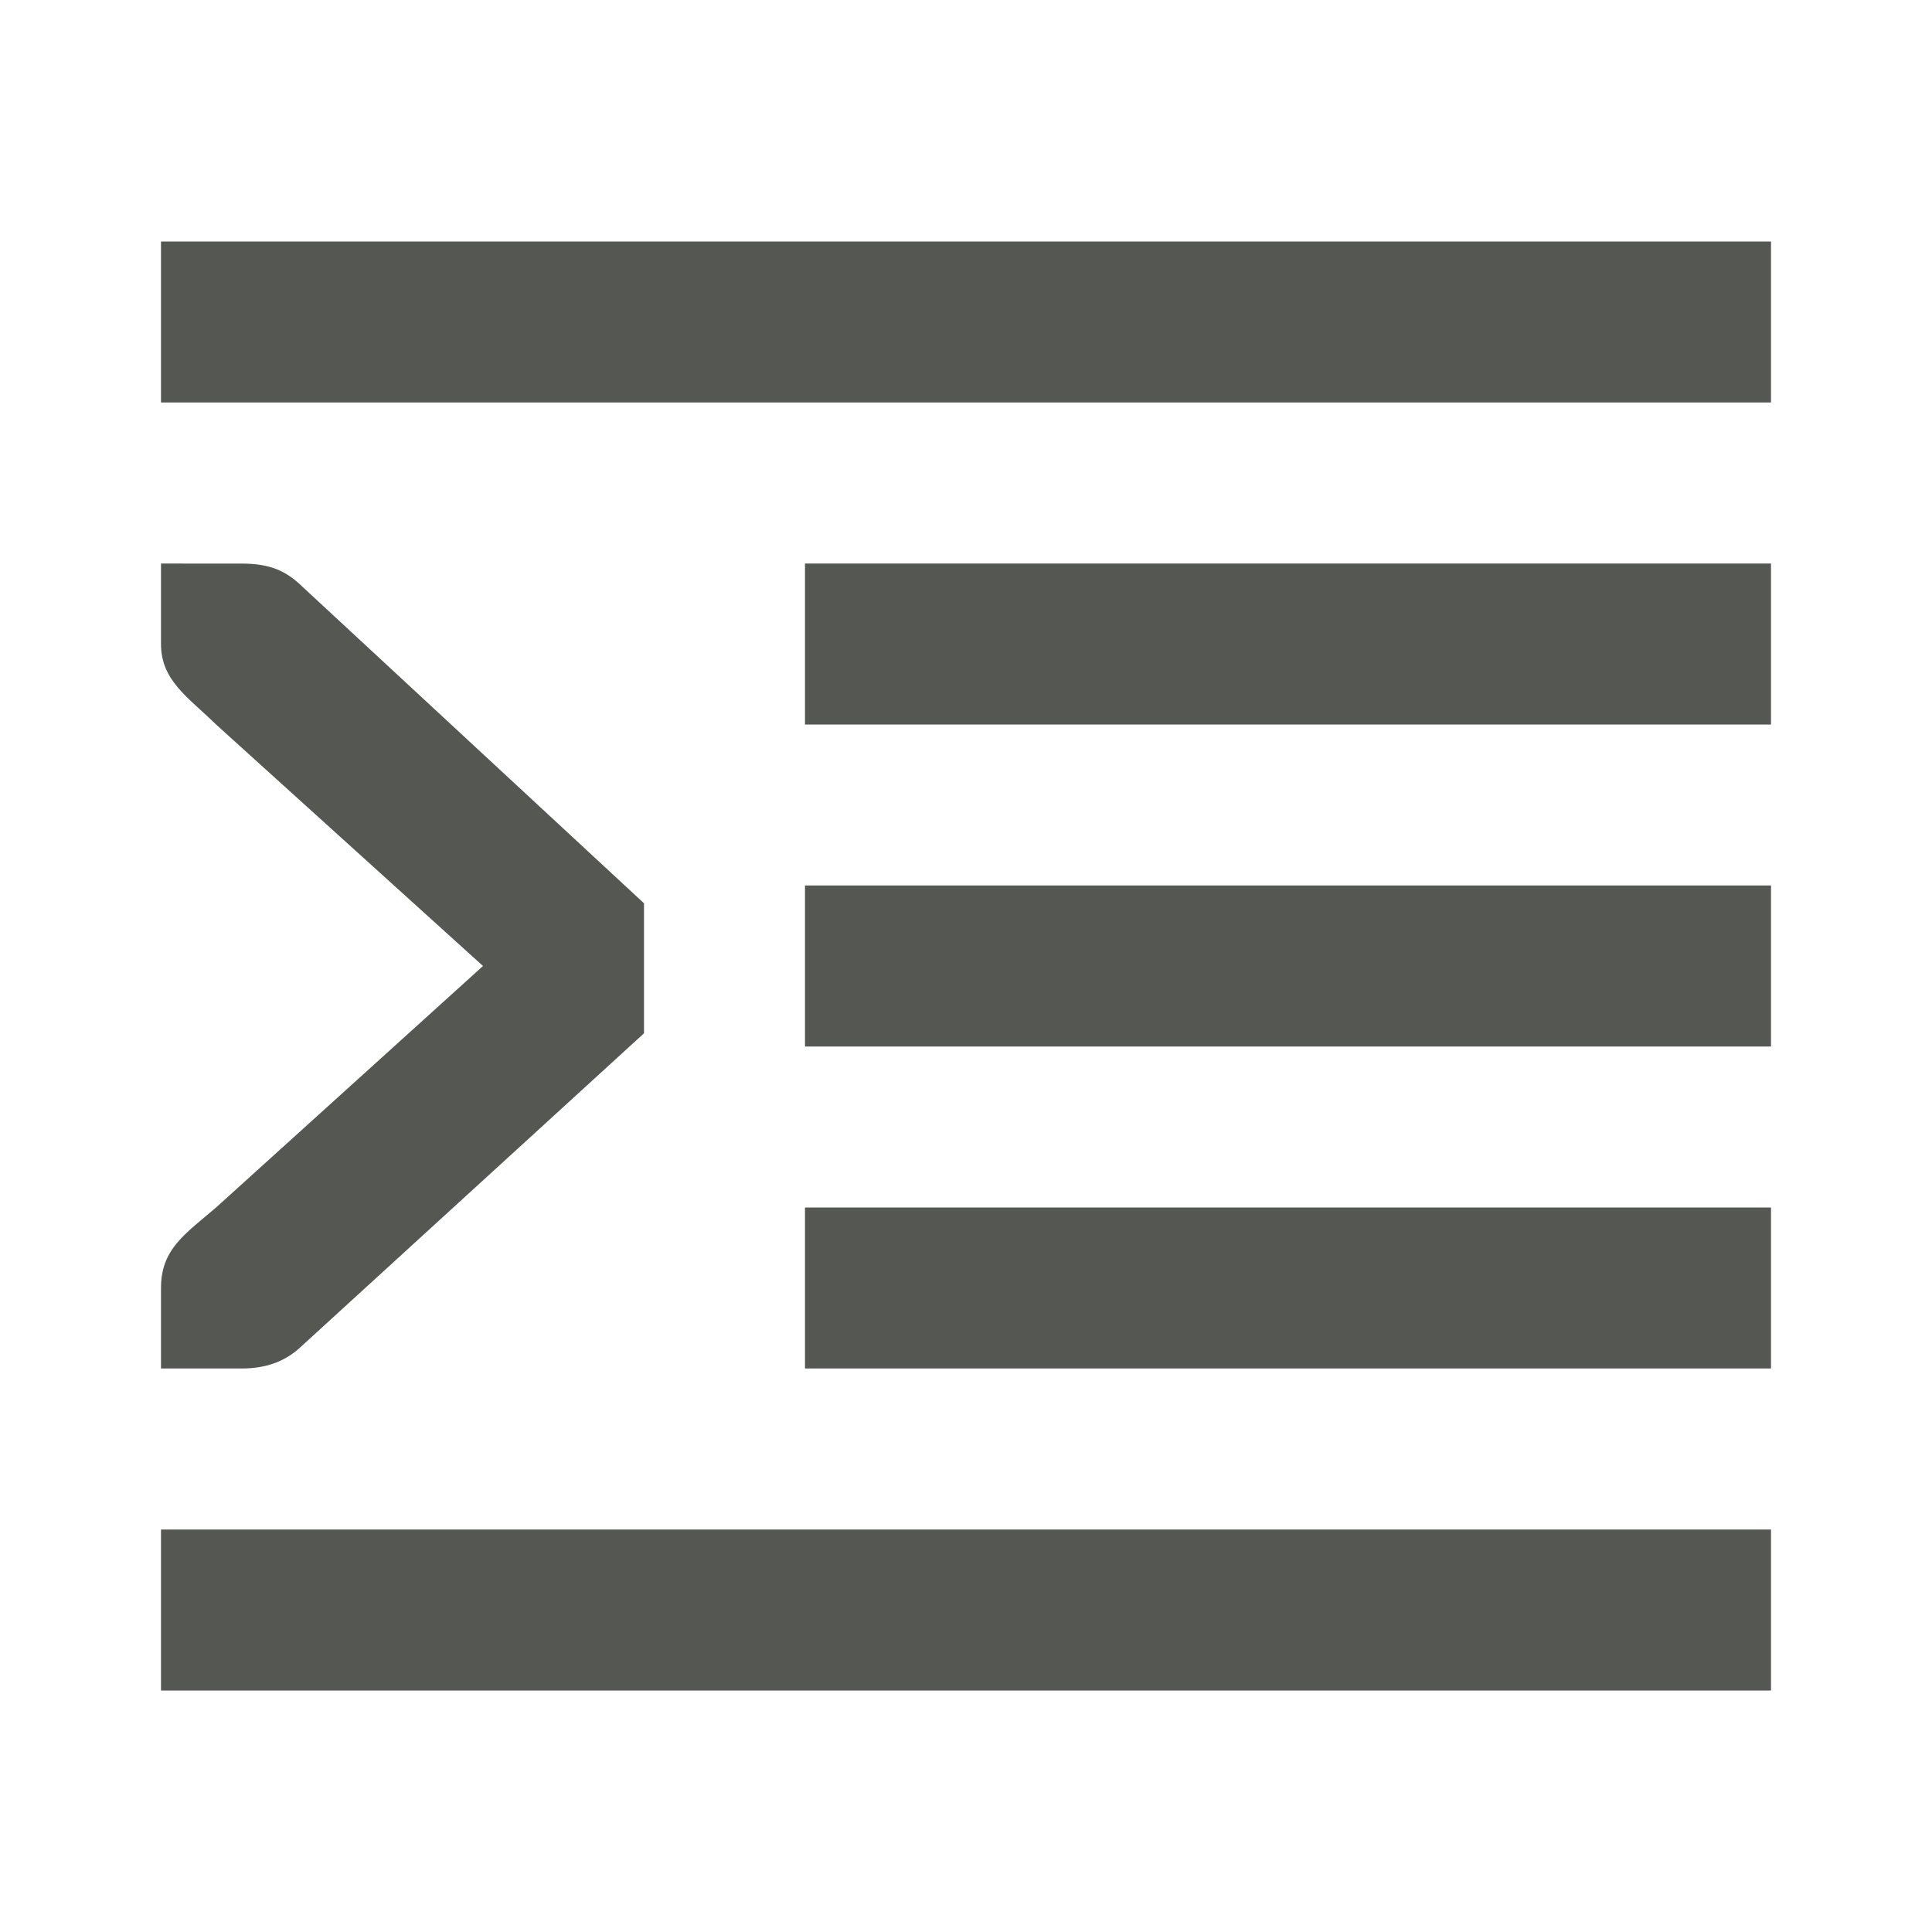
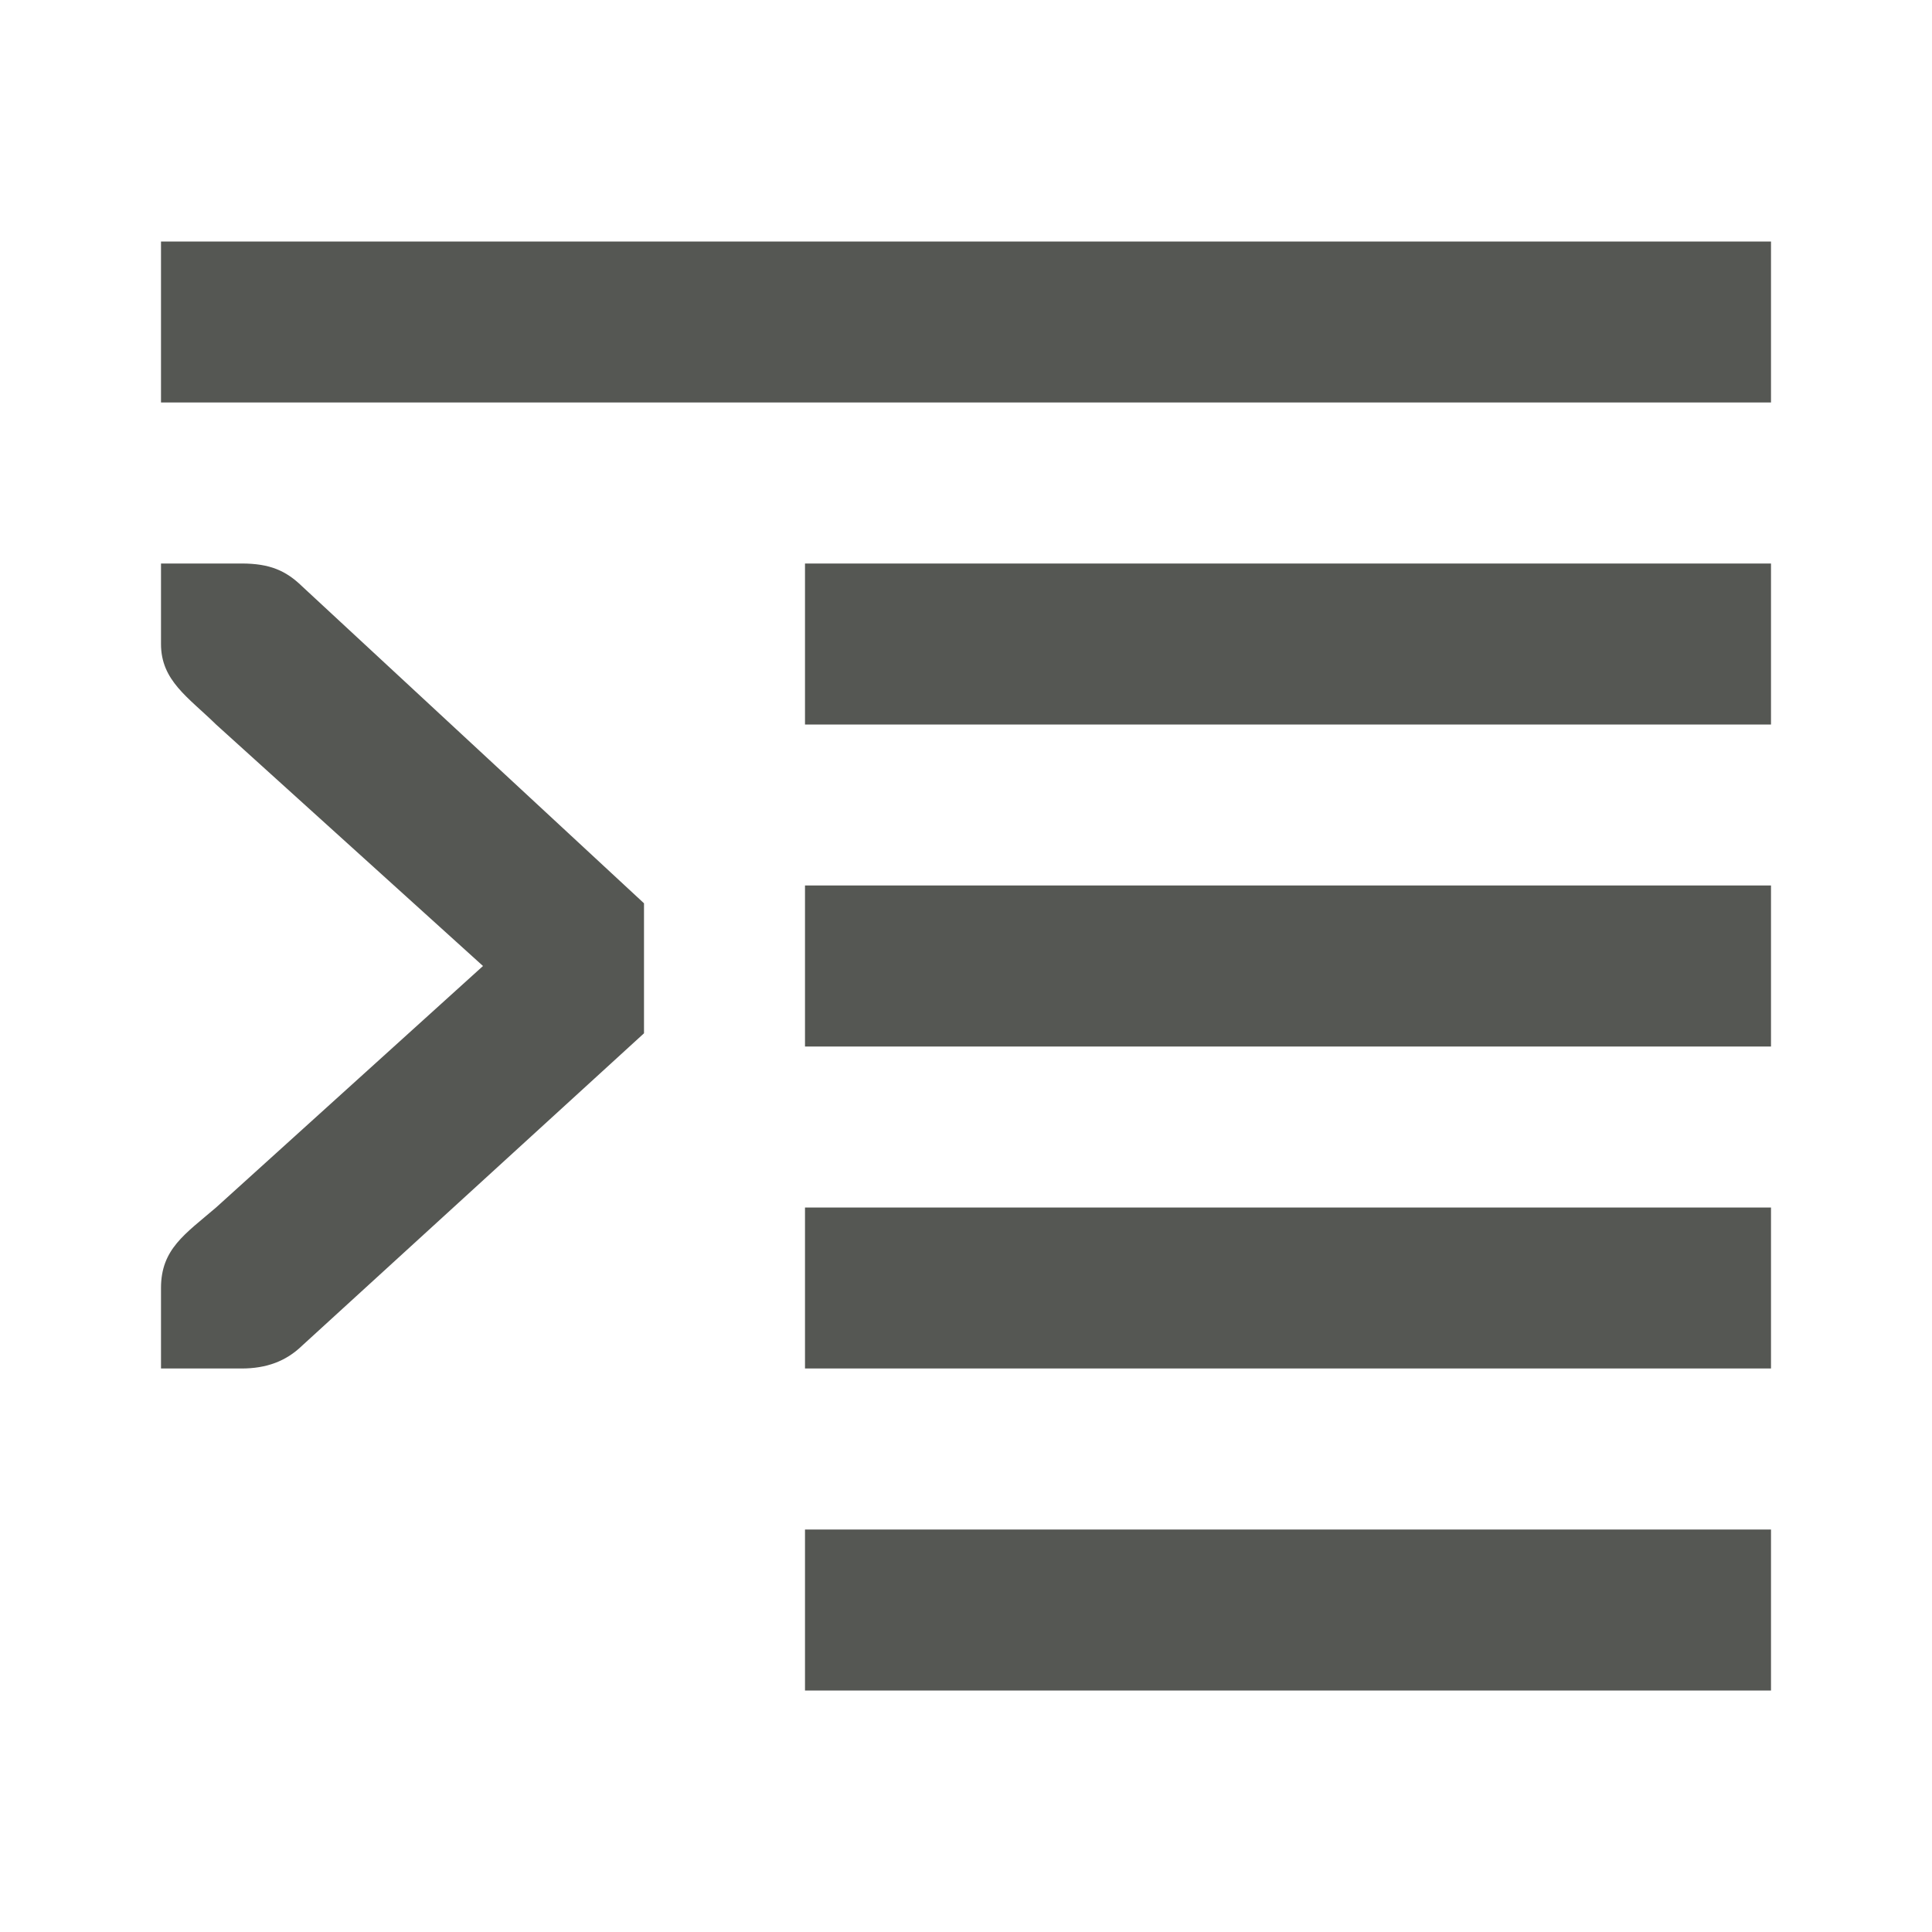
- <svg xmlns="http://www.w3.org/2000/svg" viewBox="0 0 24 24">
-   <path d="m2 3v2h20v-2zm0 4v1c0 .456.338.661.684 1l3.316 3-3.316 3c-.386.331-.684.516-.684 1v1h.412.588c.309 0 .552-.09.75-.281l4.25-3.883v-1.615l-4.25-3.939c-.198-.191-.396-.281-.75-.281h-.588zm8 0v2h12v-2zm0 4v2h12v-2zm0 4v2h12v-2zm-8 4v2h20v-2z" fill="#555753" />
+ <svg xmlns="http://www.w3.org/2000/svg" viewBox="0 0 24 24" version="1.1" id="svg4">
+   <defs id="defs8" />
+   <path d="M 2,3 V 5 H 22 V 3 Z M 2,7 V 8 C 2,8.456 2.338,8.661 2.684,9 L 6,12 2.684,15 C 2.298,15.331 2,15.516 2,16 v 1 H 2.412 3 c 0.309,0 0.552,-0.09 0.75,-0.281 L 8,12.836 V 11.221 L 3.75,7.281 C 3.552,7.09 3.354,7 3,7 H 2.412 Z m 8,0 V 9 H 22 V 7 Z m 0,4 v 2 h 12 v -2 z m 0,4 v 2 h 12 v -2 z m 0,4 v 2 h 12 v -2 z" id="path2" style="fill:#555753" />
</svg>
